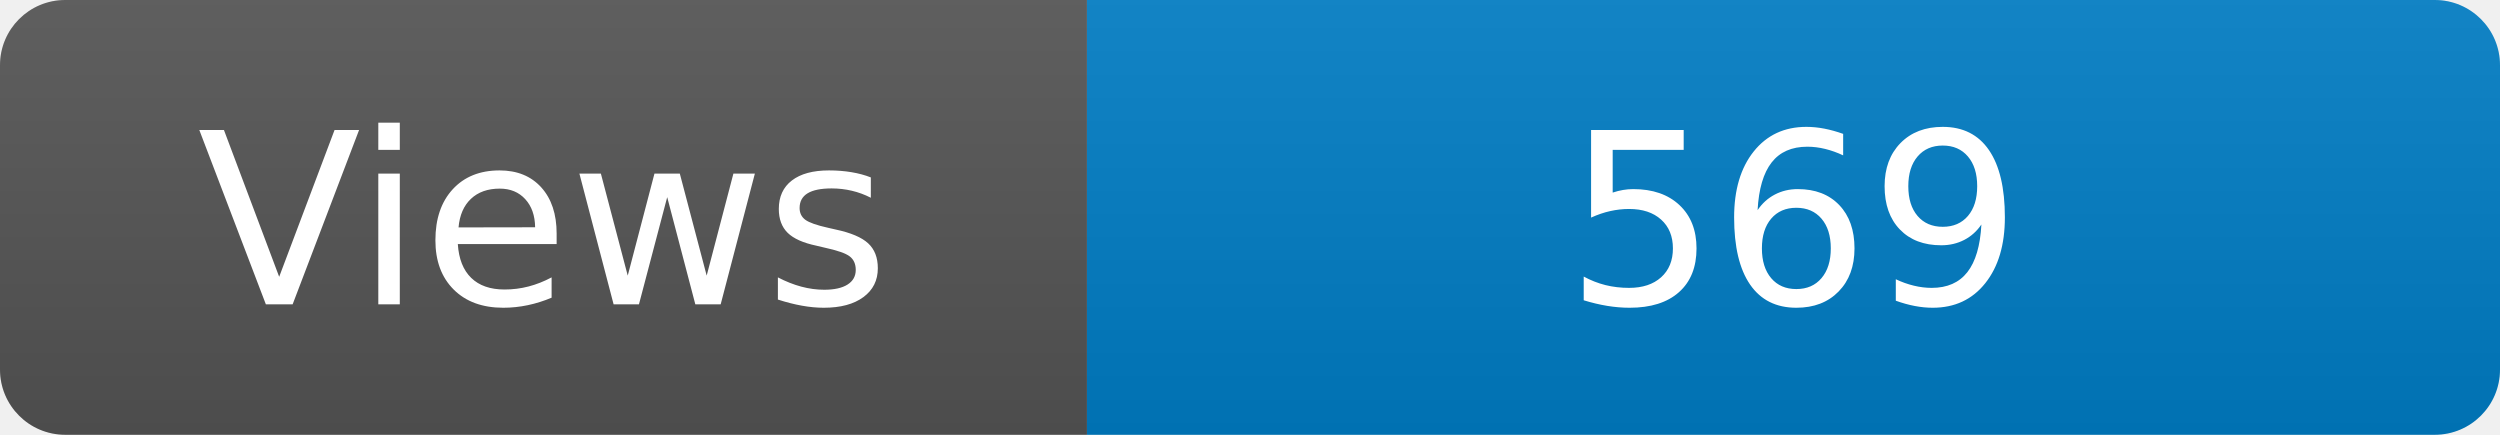
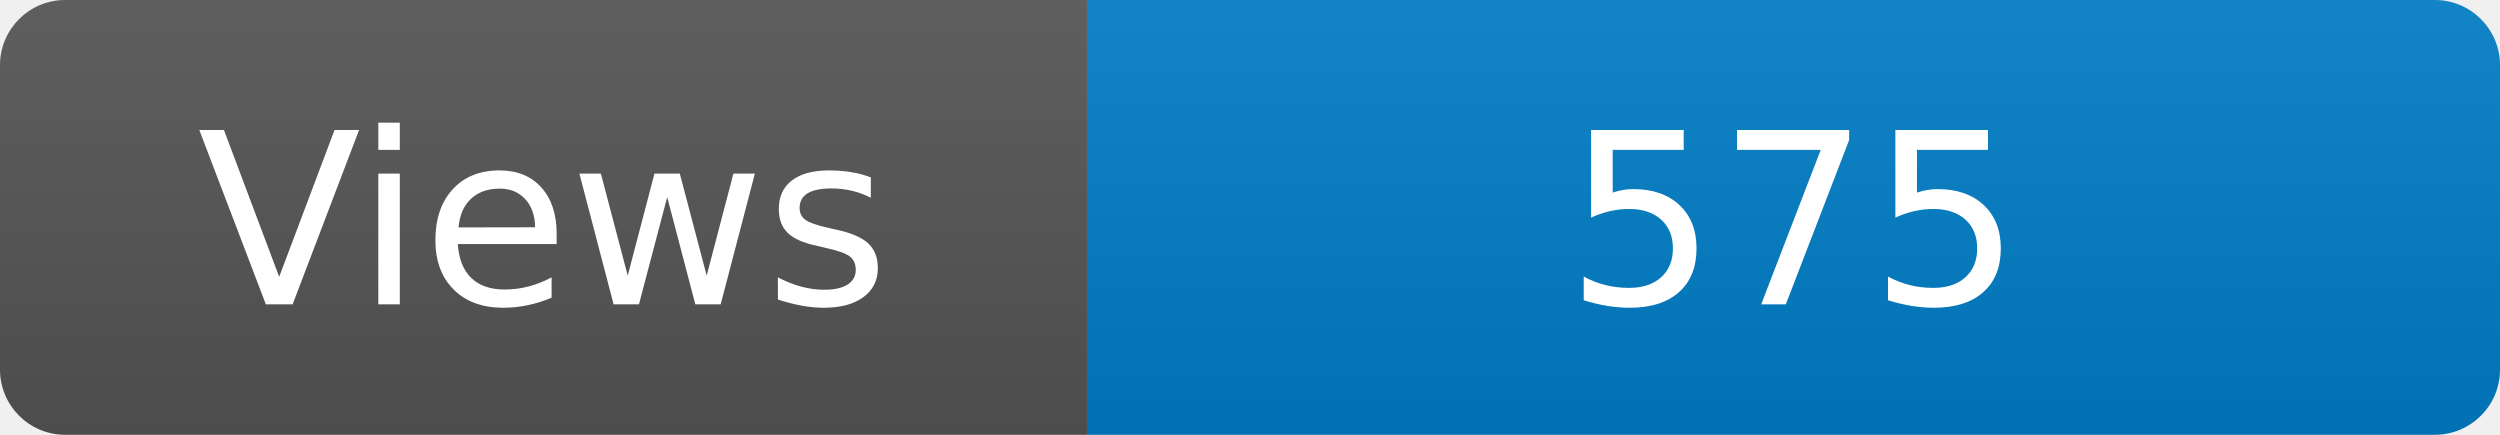
<svg xmlns="http://www.w3.org/2000/svg" width="115" height="20" role="img" aria-label="Maintained?: yes">
  <linearGradient id="s" x2="0" y2="100%">
    <stop offset="0" stop-color="#bbb" stop-opacity=".1" />
    <stop offset="1" stop-opacity=".1" />
  </linearGradient>
  <clipPath id="r">
    <rect width="115" height="20" rx="3" fill="#fff" />
  </clipPath>
  <g clip-path="url(#r)">
    <rect width="50" height="20" fill="#555" />
    <rect x="50" width="160" height="20" fill="#007ec6" />
    <rect width="115" height="20" fill="url(#s)" />
  </g>
  <g fill="#fff" text-anchor="middle" font-family="Verdana,Geneva,DejaVu Sans,sans-serif" font-size="110">
    <text x="250" y="140" transform="scale(.1)" fill="#fff">Views</text>
-     <text x="825" y="140" transform="scale(.1)" fill="#fff">569</text>
+     <text x="825" y="140" transform="scale(.1)" fill="#fff">575</text>
  </g>
</svg>
